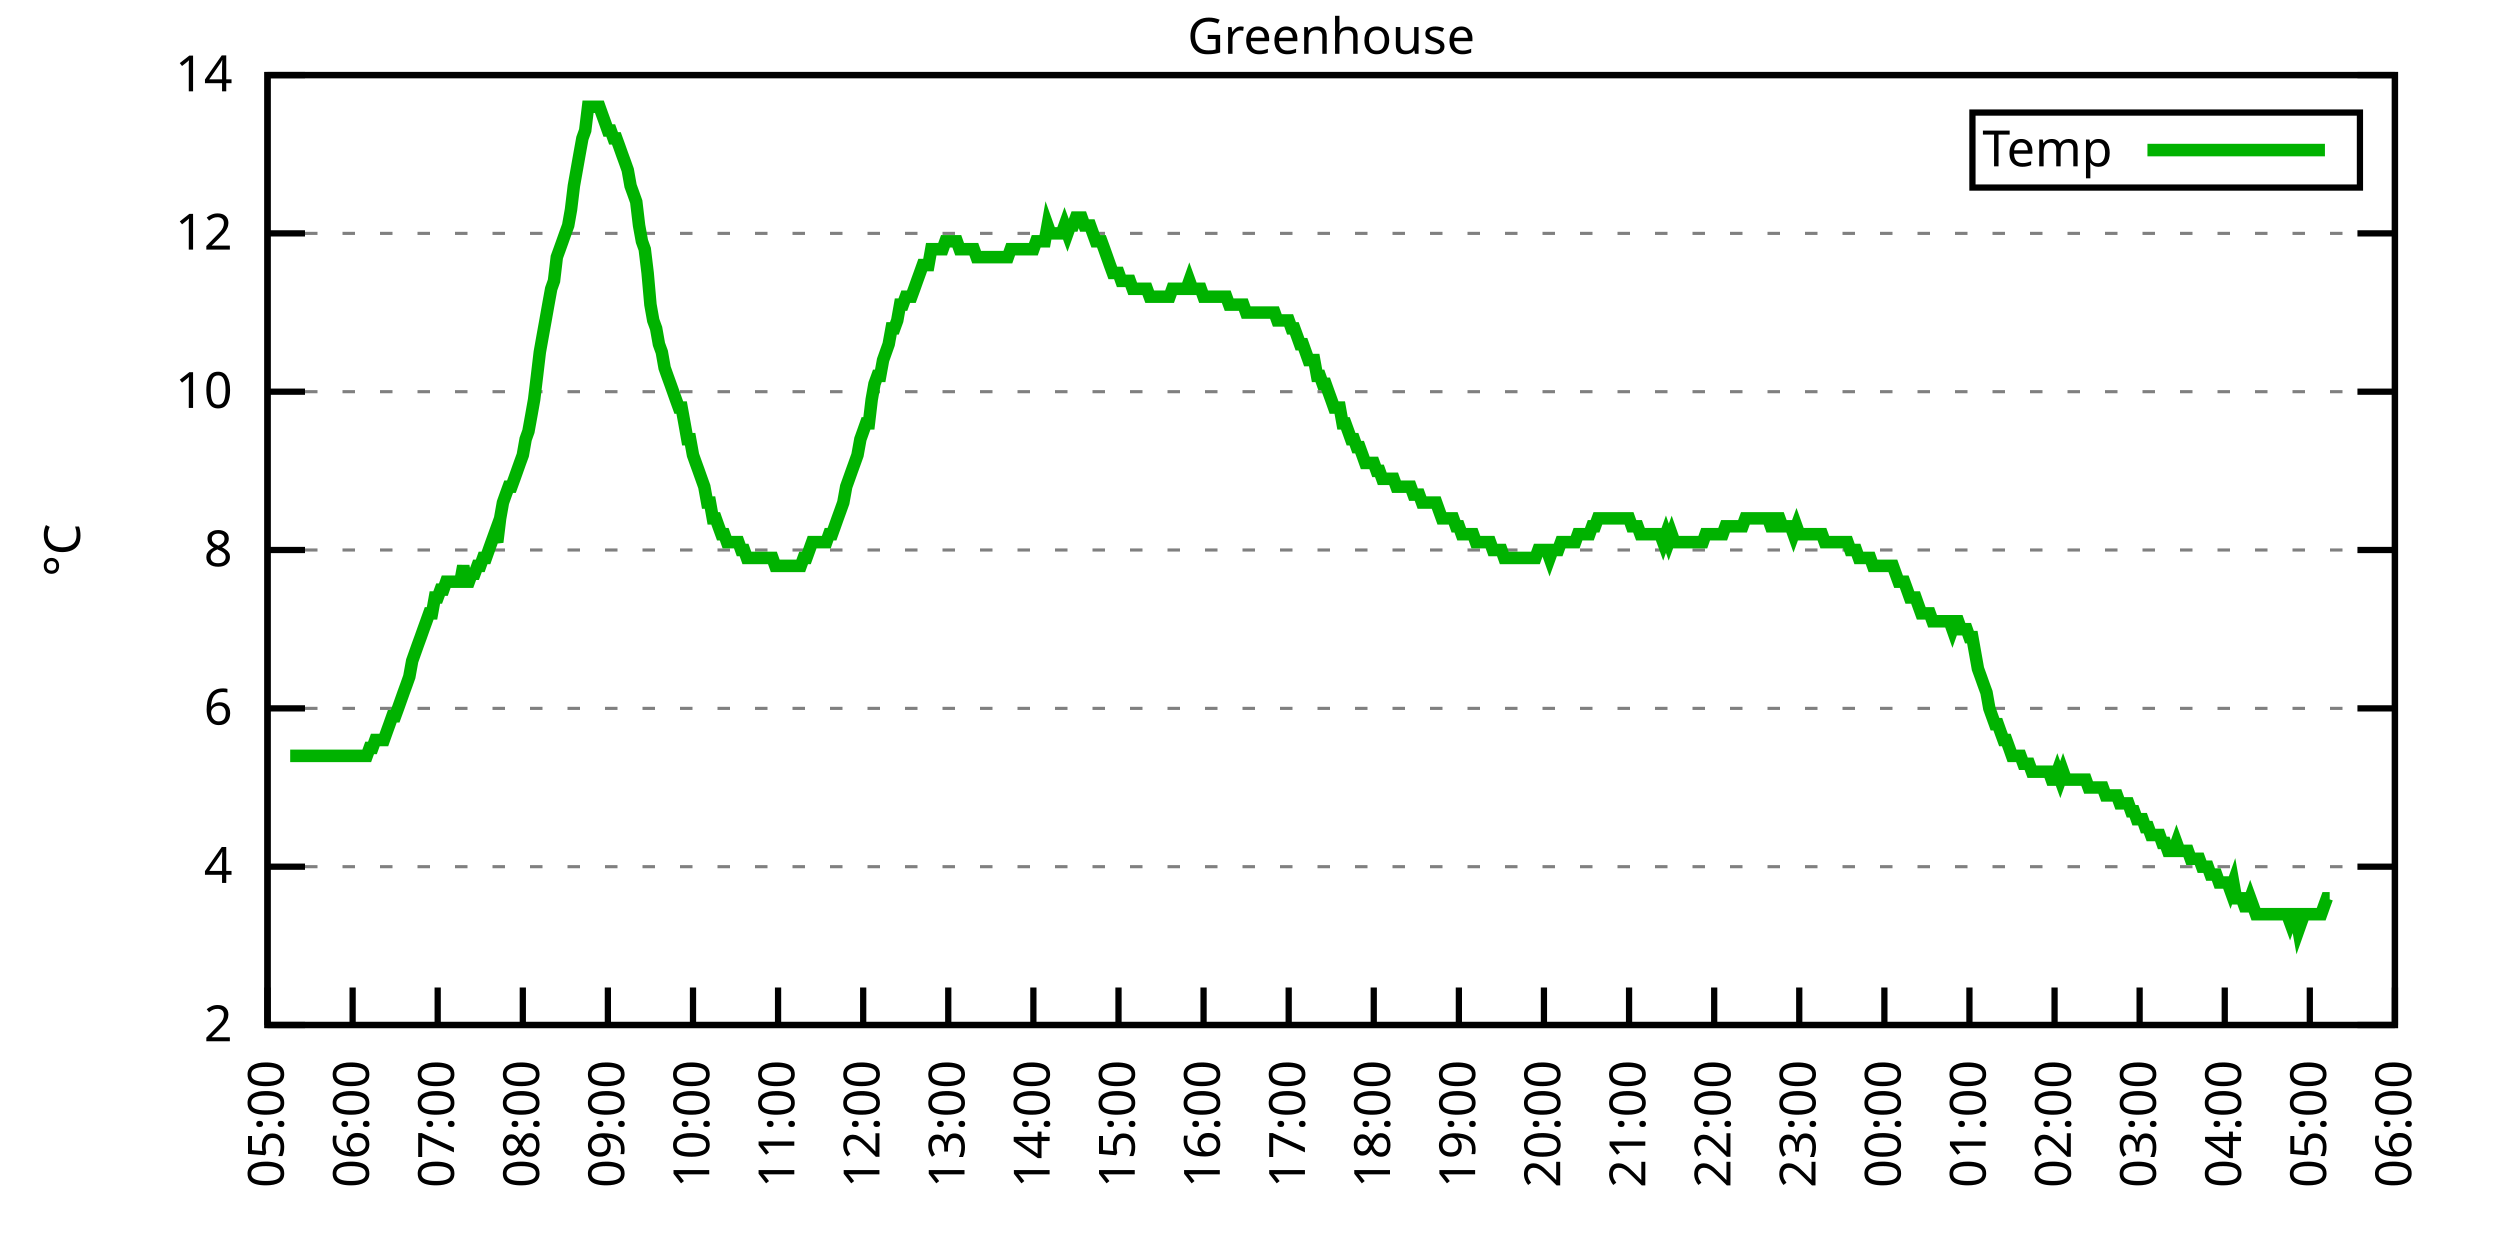
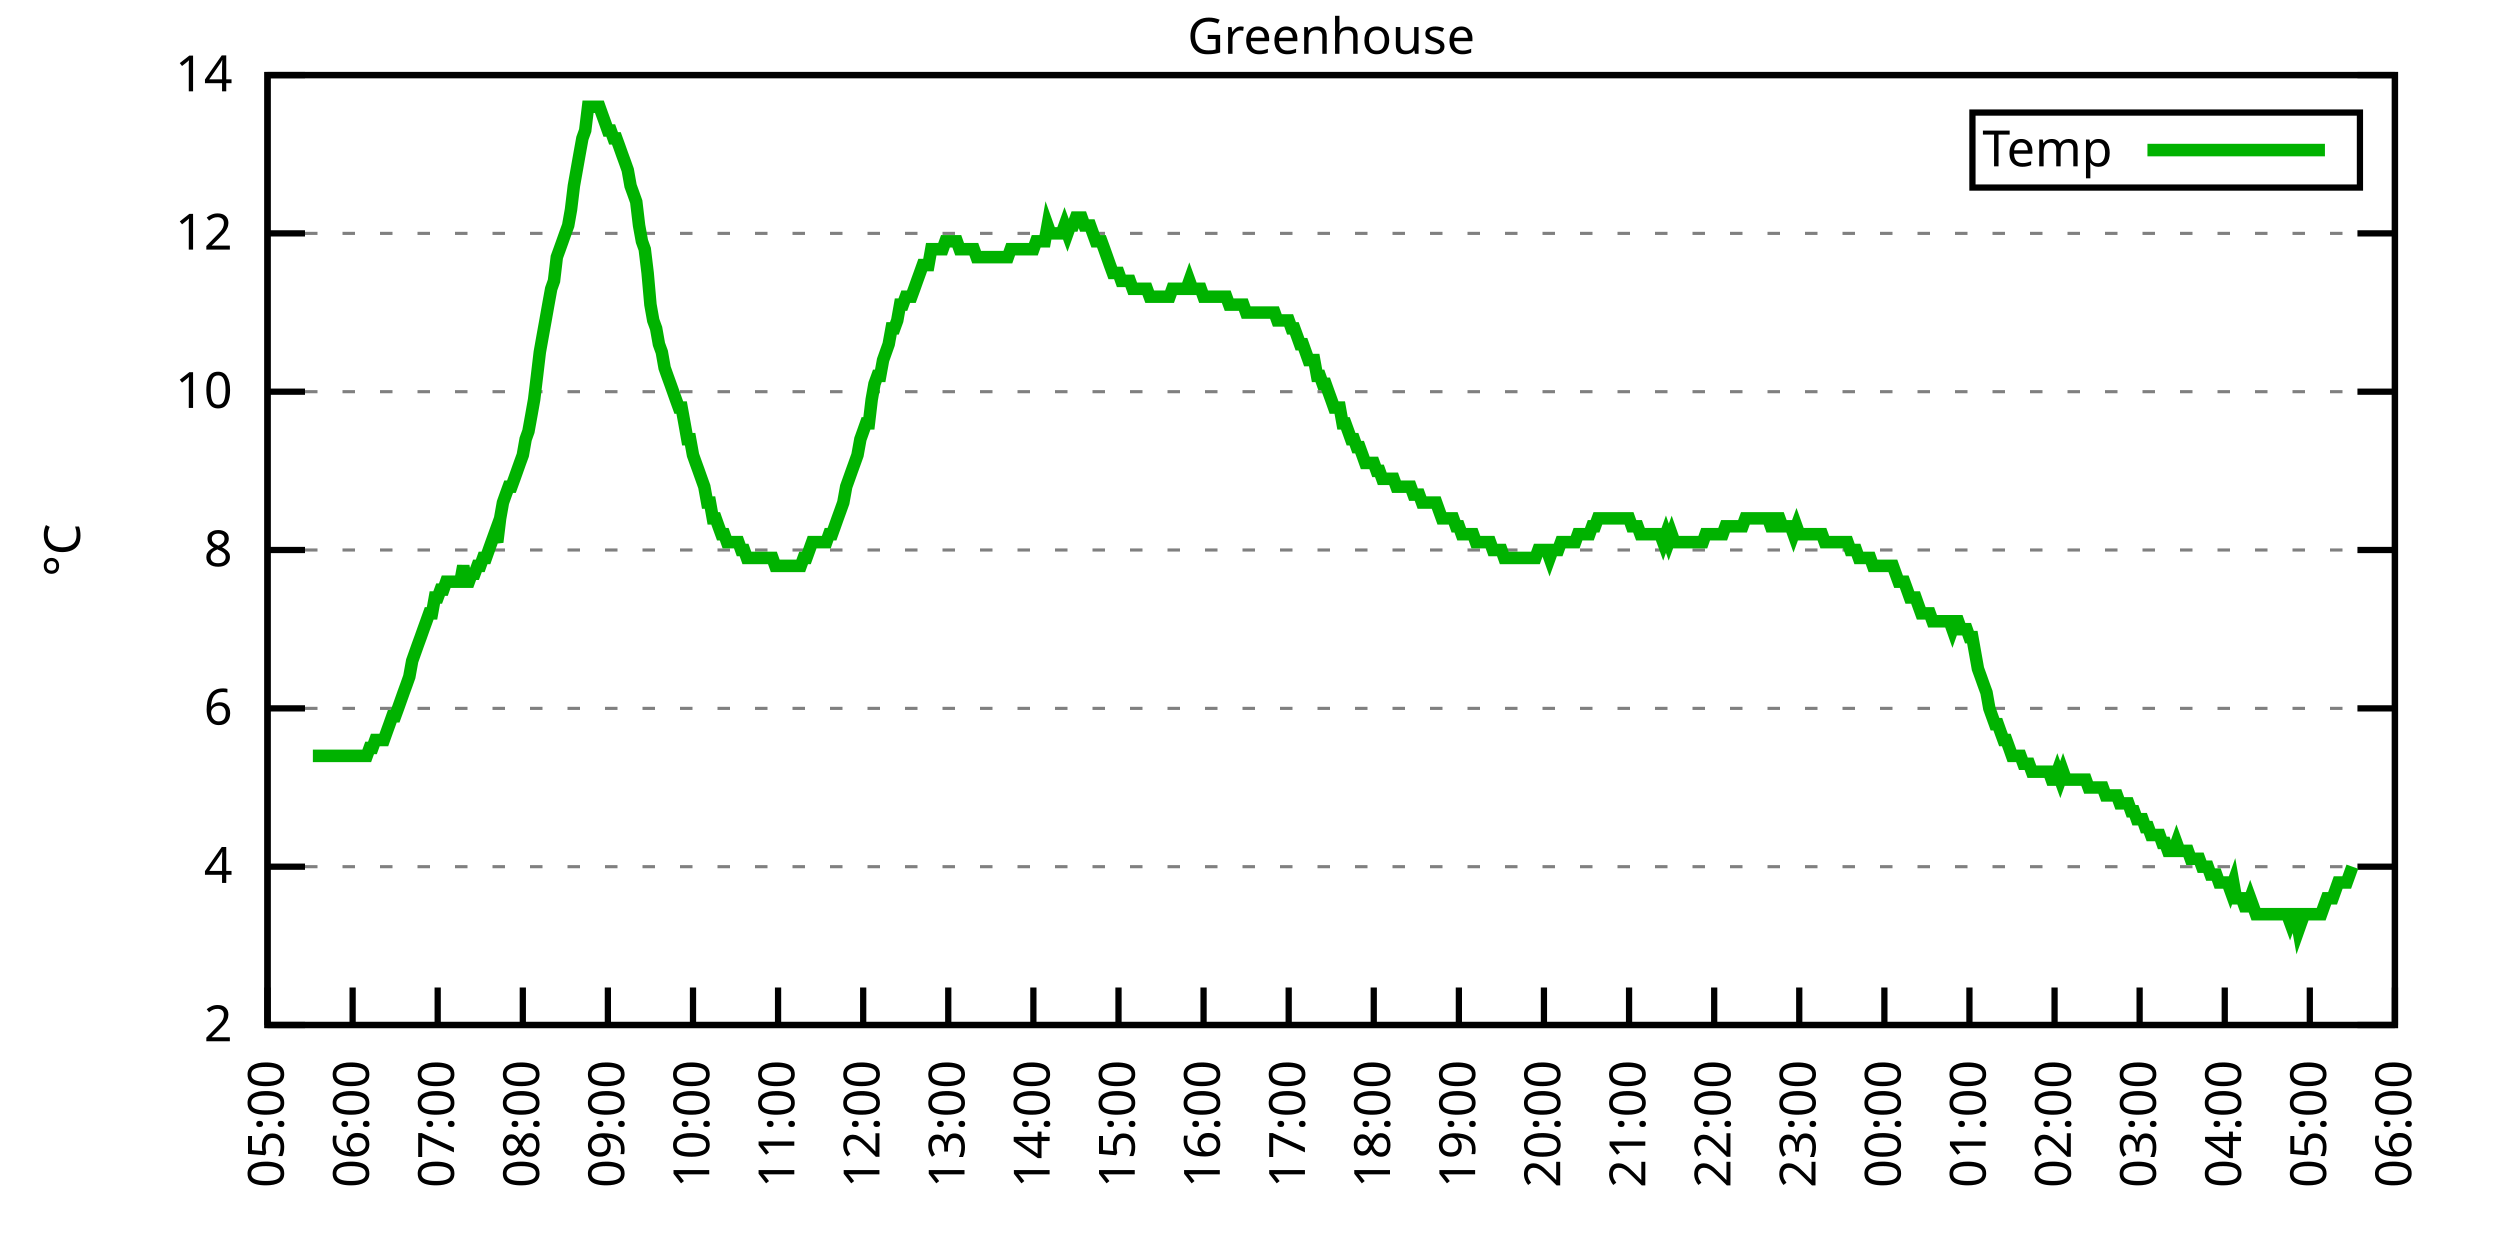
<svg xmlns="http://www.w3.org/2000/svg" xmlns:xlink="http://www.w3.org/1999/xlink" width="400" height="200" viewBox="0 0 400 200">
  <g id="gnuplot_canvas">
    <rect x="0" y="0" width="400" height="200" fill="none" />
    <defs>
      <circle id="gpDot" r="0.5" stroke-width="0.5" stroke="currentColor" />
      <path id="gpPt0" stroke-width="0.333" stroke="currentColor" d="M-1,0 h2 M0,-1 v2" />
      <path id="gpPt1" stroke-width="0.333" stroke="currentColor" d="M-1,-1 L1,1 M1,-1 L-1,1" />
      <path id="gpPt2" stroke-width="0.333" stroke="currentColor" d="M-1,0 L1,0 M0,-1 L0,1 M-1,-1 L1,1 M-1,1 L1,-1" />
      <rect id="gpPt3" stroke-width="0.333" stroke="currentColor" x="-1" y="-1" width="2" height="2" />
      <rect id="gpPt4" stroke-width="0.333" stroke="currentColor" fill="currentColor" x="-1" y="-1" width="2" height="2" />
      <circle id="gpPt5" stroke-width="0.333" stroke="currentColor" cx="0" cy="0" r="1" />
      <use xlink:href="#gpPt5" id="gpPt6" fill="currentColor" stroke="none" />
      <path id="gpPt7" stroke-width="0.333" stroke="currentColor" d="M0,-1.33 L-1.33,0.67 L1.33,0.67 z" />
      <use xlink:href="#gpPt7" id="gpPt8" fill="currentColor" stroke="none" />
      <use xlink:href="#gpPt7" id="gpPt9" stroke="currentColor" transform="rotate(180)" />
      <use xlink:href="#gpPt9" id="gpPt10" fill="currentColor" stroke="none" />
      <use xlink:href="#gpPt3" id="gpPt11" stroke="currentColor" transform="rotate(45)" />
      <use xlink:href="#gpPt11" id="gpPt12" fill="currentColor" stroke="none" />
      <path id="gpPt13" stroke-width="0.333" stroke="currentColor" d="M0,1.330 L1.265,0.411 L0.782,-1.067 L-0.782,-1.076 L-1.265,0.411 z" />
      <use xlink:href="#gpPt13" id="gpPt14" fill="currentColor" stroke="none" />
      <filter id="textbox" filterUnits="objectBoundingBox" x="0" y="0" height="1" width="1">
        <feFlood flood-color="white" flood-opacity="1" result="bgnd" />
        <feComposite in="SourceGraphic" in2="bgnd" operator="atop" />
      </filter>
      <filter id="greybox" filterUnits="objectBoundingBox" x="0" y="0" height="1" width="1">
        <feFlood flood-color="lightgrey" flood-opacity="1" result="grey" />
        <feComposite in="SourceGraphic" in2="grey" operator="atop" />
      </filter>
    </defs>
    <g fill="none" color="white" stroke="currentColor" stroke-width="1.00" stroke-linecap="butt" stroke-linejoin="miter">
</g>
    <g fill="none" color="black" stroke="currentColor" stroke-width="1.00" stroke-linecap="butt" stroke-linejoin="miter">
      <g stroke="none" shape-rendering="crispEdges">
        <polygon fill="rgb(255, 255, 255)" points="42.80,164.00 383.18,164.00 383.18,12.02 42.80,12.02 " />
      </g>
    </g>
    <g fill="none" color="black" stroke="currentColor" stroke-width="1.00" stroke-linecap="butt" stroke-linejoin="miter">
</g>
    <g fill="none" color="black" stroke="black" stroke-width="0.50" stroke-linecap="butt" stroke-linejoin="miter">
</g>
    <g fill="none" color="gray" stroke="currentColor" stroke-width="0.50" stroke-linecap="butt" stroke-linejoin="miter">
      <path stroke="gray" stroke-dasharray="2,4" class="gridline" d="M42.80,164.00 L383.19,164.00  " />
    </g>
    <g fill="none" color="gray" stroke="gray" stroke-width="1.00" stroke-linecap="butt" stroke-linejoin="miter">
</g>
    <g fill="none" color="black" stroke="currentColor" stroke-width="1.00" stroke-linecap="butt" stroke-linejoin="miter">
      <path stroke="black" d="M42.80,164.00 L48.80,164.00 M383.19,164.00 L377.19,164.00  " />
      <g transform="translate(37.20,166.60)" stroke="none" fill="black" font-family="Sans" font-size="8.00" text-anchor="end">
        <text>
          <tspan font-family="Sans"> 2</tspan>
        </text>
      </g>
    </g>
    <g fill="none" color="black" stroke="currentColor" stroke-width="1.00" stroke-linecap="butt" stroke-linejoin="miter">
</g>
    <g fill="none" color="black" stroke="black" stroke-width="0.50" stroke-linecap="butt" stroke-linejoin="miter">
</g>
    <g fill="none" color="gray" stroke="currentColor" stroke-width="0.50" stroke-linecap="butt" stroke-linejoin="miter">
      <path stroke="gray" stroke-dasharray="2,4" class="gridline" d="M42.80,138.67 L383.19,138.67  " />
    </g>
    <g fill="none" color="gray" stroke="gray" stroke-width="1.00" stroke-linecap="butt" stroke-linejoin="miter">
</g>
    <g fill="none" color="black" stroke="currentColor" stroke-width="1.00" stroke-linecap="butt" stroke-linejoin="miter">
      <path stroke="black" d="M42.80,138.67 L48.80,138.67 M383.19,138.67 L377.19,138.67  " />
      <g transform="translate(37.20,141.27)" stroke="none" fill="black" font-family="Sans" font-size="8.00" text-anchor="end">
        <text>
          <tspan font-family="Sans"> 4</tspan>
        </text>
      </g>
    </g>
    <g fill="none" color="black" stroke="currentColor" stroke-width="1.00" stroke-linecap="butt" stroke-linejoin="miter">
</g>
    <g fill="none" color="black" stroke="black" stroke-width="0.50" stroke-linecap="butt" stroke-linejoin="miter">
</g>
    <g fill="none" color="gray" stroke="currentColor" stroke-width="0.50" stroke-linecap="butt" stroke-linejoin="miter">
      <path stroke="gray" stroke-dasharray="2,4" class="gridline" d="M42.80,113.34 L383.19,113.34  " />
    </g>
    <g fill="none" color="gray" stroke="gray" stroke-width="1.00" stroke-linecap="butt" stroke-linejoin="miter">
</g>
    <g fill="none" color="black" stroke="currentColor" stroke-width="1.00" stroke-linecap="butt" stroke-linejoin="miter">
      <path stroke="black" d="M42.80,113.34 L48.80,113.34 M383.19,113.34 L377.19,113.34  " />
      <g transform="translate(37.20,115.94)" stroke="none" fill="black" font-family="Sans" font-size="8.00" text-anchor="end">
        <text>
          <tspan font-family="Sans"> 6</tspan>
        </text>
      </g>
    </g>
    <g fill="none" color="black" stroke="currentColor" stroke-width="1.00" stroke-linecap="butt" stroke-linejoin="miter">
</g>
    <g fill="none" color="black" stroke="black" stroke-width="0.50" stroke-linecap="butt" stroke-linejoin="miter">
</g>
    <g fill="none" color="gray" stroke="currentColor" stroke-width="0.50" stroke-linecap="butt" stroke-linejoin="miter">
      <path stroke="gray" stroke-dasharray="2,4" class="gridline" d="M42.80,88.00 L383.19,88.00  " />
    </g>
    <g fill="none" color="gray" stroke="gray" stroke-width="1.00" stroke-linecap="butt" stroke-linejoin="miter">
</g>
    <g fill="none" color="black" stroke="currentColor" stroke-width="1.00" stroke-linecap="butt" stroke-linejoin="miter">
      <path stroke="black" d="M42.80,88.00 L48.80,88.00 M383.19,88.00 L377.19,88.00  " />
      <g transform="translate(37.20,90.60)" stroke="none" fill="black" font-family="Sans" font-size="8.00" text-anchor="end">
        <text>
          <tspan font-family="Sans"> 8</tspan>
        </text>
      </g>
    </g>
    <g fill="none" color="black" stroke="currentColor" stroke-width="1.00" stroke-linecap="butt" stroke-linejoin="miter">
</g>
    <g fill="none" color="black" stroke="black" stroke-width="0.50" stroke-linecap="butt" stroke-linejoin="miter">
</g>
    <g fill="none" color="gray" stroke="currentColor" stroke-width="0.50" stroke-linecap="butt" stroke-linejoin="miter">
      <path stroke="gray" stroke-dasharray="2,4" class="gridline" d="M42.80,62.67 L383.19,62.67  " />
    </g>
    <g fill="none" color="gray" stroke="gray" stroke-width="1.00" stroke-linecap="butt" stroke-linejoin="miter">
</g>
    <g fill="none" color="black" stroke="currentColor" stroke-width="1.00" stroke-linecap="butt" stroke-linejoin="miter">
      <path stroke="black" d="M42.80,62.67 L48.80,62.67 M383.19,62.67 L377.19,62.67  " />
      <g transform="translate(37.20,65.27)" stroke="none" fill="black" font-family="Sans" font-size="8.00" text-anchor="end">
        <text>
          <tspan font-family="Sans"> 10</tspan>
        </text>
      </g>
    </g>
    <g fill="none" color="black" stroke="currentColor" stroke-width="1.00" stroke-linecap="butt" stroke-linejoin="miter">
</g>
    <g fill="none" color="black" stroke="black" stroke-width="0.50" stroke-linecap="butt" stroke-linejoin="miter">
</g>
    <g fill="none" color="gray" stroke="currentColor" stroke-width="0.50" stroke-linecap="butt" stroke-linejoin="miter">
      <path stroke="gray" stroke-dasharray="2,4" class="gridline" d="M42.80,37.34 L383.19,37.34  " />
    </g>
    <g fill="none" color="gray" stroke="gray" stroke-width="1.00" stroke-linecap="butt" stroke-linejoin="miter">
</g>
    <g fill="none" color="black" stroke="currentColor" stroke-width="1.00" stroke-linecap="butt" stroke-linejoin="miter">
      <path stroke="black" d="M42.80,37.34 L48.80,37.34 M383.19,37.34 L377.19,37.34  " />
      <g transform="translate(37.20,39.94)" stroke="none" fill="black" font-family="Sans" font-size="8.00" text-anchor="end">
        <text>
          <tspan font-family="Sans"> 12</tspan>
        </text>
      </g>
    </g>
    <g fill="none" color="black" stroke="currentColor" stroke-width="1.00" stroke-linecap="butt" stroke-linejoin="miter">
</g>
    <g fill="none" color="black" stroke="black" stroke-width="0.50" stroke-linecap="butt" stroke-linejoin="miter">
</g>
    <g fill="none" color="gray" stroke="currentColor" stroke-width="0.50" stroke-linecap="butt" stroke-linejoin="miter">
      <path stroke="gray" stroke-dasharray="2,4" class="gridline" d="M42.80,12.01 L383.19,12.01  " />
    </g>
    <g fill="none" color="gray" stroke="gray" stroke-width="1.00" stroke-linecap="butt" stroke-linejoin="miter">
</g>
    <g fill="none" color="black" stroke="currentColor" stroke-width="1.00" stroke-linecap="butt" stroke-linejoin="miter">
      <path stroke="black" d="M42.80,12.01 L48.80,12.01 M383.19,12.01 L377.19,12.01  " />
      <g transform="translate(37.20,14.61)" stroke="none" fill="black" font-family="Sans" font-size="8.00" text-anchor="end">
        <text>
          <tspan font-family="Sans"> 14</tspan>
        </text>
      </g>
    </g>
    <g fill="none" color="black" stroke="currentColor" stroke-width="1.00" stroke-linecap="butt" stroke-linejoin="miter">
      <path stroke="black" d="M42.80,164.00 L42.80,158.00  " />
      <g transform="translate(45.40,169.60) rotate(270.00)" stroke="none" fill="black" font-family="Sans" font-size="8.00" text-anchor="end">
        <text>
          <tspan font-family="Sans">05:00</tspan>
        </text>
      </g>
    </g>
    <g fill="none" color="black" stroke="currentColor" stroke-width="1.00" stroke-linecap="butt" stroke-linejoin="miter">
      <path stroke="black" d="M56.42,164.00 L56.42,158.00  " />
      <g transform="translate(59.02,169.60) rotate(270.00)" stroke="none" fill="black" font-family="Sans" font-size="8.00" text-anchor="end">
        <text>
          <tspan font-family="Sans">06:00</tspan>
        </text>
      </g>
    </g>
    <g fill="none" color="black" stroke="currentColor" stroke-width="1.00" stroke-linecap="butt" stroke-linejoin="miter">
      <path stroke="black" d="M70.03,164.00 L70.03,158.00  " />
      <g transform="translate(72.63,169.60) rotate(270.00)" stroke="none" fill="black" font-family="Sans" font-size="8.00" text-anchor="end">
        <text>
          <tspan font-family="Sans">07:00</tspan>
        </text>
      </g>
    </g>
    <g fill="none" color="black" stroke="currentColor" stroke-width="1.00" stroke-linecap="butt" stroke-linejoin="miter">
      <path stroke="black" d="M83.65,164.00 L83.65,158.00  " />
      <g transform="translate(86.25,169.60) rotate(270.00)" stroke="none" fill="black" font-family="Sans" font-size="8.00" text-anchor="end">
        <text>
          <tspan font-family="Sans">08:00</tspan>
        </text>
      </g>
    </g>
    <g fill="none" color="black" stroke="currentColor" stroke-width="1.00" stroke-linecap="butt" stroke-linejoin="miter">
      <path stroke="black" d="M97.26,164.00 L97.26,158.00  " />
      <g transform="translate(99.86,169.60) rotate(270.00)" stroke="none" fill="black" font-family="Sans" font-size="8.00" text-anchor="end">
        <text>
          <tspan font-family="Sans">09:00</tspan>
        </text>
      </g>
    </g>
    <g fill="none" color="black" stroke="currentColor" stroke-width="1.00" stroke-linecap="butt" stroke-linejoin="miter">
      <path stroke="black" d="M110.88,164.00 L110.88,158.00  " />
      <g transform="translate(113.48,169.60) rotate(270.00)" stroke="none" fill="black" font-family="Sans" font-size="8.00" text-anchor="end">
        <text>
          <tspan font-family="Sans">10:00</tspan>
        </text>
      </g>
    </g>
    <g fill="none" color="black" stroke="currentColor" stroke-width="1.00" stroke-linecap="butt" stroke-linejoin="miter">
      <path stroke="black" d="M124.49,164.00 L124.49,158.00  " />
      <g transform="translate(127.09,169.60) rotate(270.00)" stroke="none" fill="black" font-family="Sans" font-size="8.00" text-anchor="end">
        <text>
          <tspan font-family="Sans">11:00</tspan>
        </text>
      </g>
    </g>
    <g fill="none" color="black" stroke="currentColor" stroke-width="1.00" stroke-linecap="butt" stroke-linejoin="miter">
      <path stroke="black" d="M138.11,164.00 L138.11,158.00  " />
      <g transform="translate(140.71,169.60) rotate(270.00)" stroke="none" fill="black" font-family="Sans" font-size="8.00" text-anchor="end">
        <text>
          <tspan font-family="Sans">12:00</tspan>
        </text>
      </g>
    </g>
    <g fill="none" color="black" stroke="currentColor" stroke-width="1.00" stroke-linecap="butt" stroke-linejoin="miter">
      <path stroke="black" d="M151.72,164.00 L151.72,158.00  " />
      <g transform="translate(154.32,169.60) rotate(270.00)" stroke="none" fill="black" font-family="Sans" font-size="8.00" text-anchor="end">
        <text>
          <tspan font-family="Sans">13:00</tspan>
        </text>
      </g>
    </g>
    <g fill="none" color="black" stroke="currentColor" stroke-width="1.00" stroke-linecap="butt" stroke-linejoin="miter">
      <path stroke="black" d="M165.34,164.00 L165.34,158.00  " />
      <g transform="translate(167.94,169.60) rotate(270.00)" stroke="none" fill="black" font-family="Sans" font-size="8.00" text-anchor="end">
        <text>
          <tspan font-family="Sans">14:00</tspan>
        </text>
      </g>
    </g>
    <g fill="none" color="black" stroke="currentColor" stroke-width="1.00" stroke-linecap="butt" stroke-linejoin="miter">
      <path stroke="black" d="M178.96,164.00 L178.96,158.00  " />
      <g transform="translate(181.56,169.60) rotate(270.00)" stroke="none" fill="black" font-family="Sans" font-size="8.00" text-anchor="end">
        <text>
          <tspan font-family="Sans">15:00</tspan>
        </text>
      </g>
    </g>
    <g fill="none" color="black" stroke="currentColor" stroke-width="1.00" stroke-linecap="butt" stroke-linejoin="miter">
      <path stroke="black" d="M192.57,164.00 L192.57,158.00  " />
      <g transform="translate(195.17,169.60) rotate(270.00)" stroke="none" fill="black" font-family="Sans" font-size="8.00" text-anchor="end">
        <text>
          <tspan font-family="Sans">16:00</tspan>
        </text>
      </g>
    </g>
    <g fill="none" color="black" stroke="currentColor" stroke-width="1.00" stroke-linecap="butt" stroke-linejoin="miter">
      <path stroke="black" d="M206.19,164.00 L206.19,158.00  " />
      <g transform="translate(208.79,169.60) rotate(270.00)" stroke="none" fill="black" font-family="Sans" font-size="8.00" text-anchor="end">
        <text>
          <tspan font-family="Sans">17:00</tspan>
        </text>
      </g>
    </g>
    <g fill="none" color="black" stroke="currentColor" stroke-width="1.00" stroke-linecap="butt" stroke-linejoin="miter">
      <path stroke="black" d="M219.80,164.00 L219.80,158.00  " />
      <g transform="translate(222.40,169.60) rotate(270.00)" stroke="none" fill="black" font-family="Sans" font-size="8.00" text-anchor="end">
        <text>
          <tspan font-family="Sans">18:00</tspan>
        </text>
      </g>
    </g>
    <g fill="none" color="black" stroke="currentColor" stroke-width="1.00" stroke-linecap="butt" stroke-linejoin="miter">
      <path stroke="black" d="M233.42,164.00 L233.42,158.00  " />
      <g transform="translate(236.02,169.60) rotate(270.00)" stroke="none" fill="black" font-family="Sans" font-size="8.00" text-anchor="end">
        <text>
          <tspan font-family="Sans">19:00</tspan>
        </text>
      </g>
    </g>
    <g fill="none" color="black" stroke="currentColor" stroke-width="1.00" stroke-linecap="butt" stroke-linejoin="miter">
      <path stroke="black" d="M247.03,164.00 L247.03,158.00  " />
      <g transform="translate(249.63,169.60) rotate(270.00)" stroke="none" fill="black" font-family="Sans" font-size="8.00" text-anchor="end">
        <text>
          <tspan font-family="Sans">20:00</tspan>
        </text>
      </g>
    </g>
    <g fill="none" color="black" stroke="currentColor" stroke-width="1.00" stroke-linecap="butt" stroke-linejoin="miter">
      <path stroke="black" d="M260.65,164.00 L260.65,158.00  " />
      <g transform="translate(263.25,169.60) rotate(270.00)" stroke="none" fill="black" font-family="Sans" font-size="8.00" text-anchor="end">
        <text>
          <tspan font-family="Sans">21:00</tspan>
        </text>
      </g>
    </g>
    <g fill="none" color="black" stroke="currentColor" stroke-width="1.00" stroke-linecap="butt" stroke-linejoin="miter">
      <path stroke="black" d="M274.27,164.00 L274.27,158.00  " />
      <g transform="translate(276.87,169.60) rotate(270.00)" stroke="none" fill="black" font-family="Sans" font-size="8.00" text-anchor="end">
        <text>
          <tspan font-family="Sans">22:00</tspan>
        </text>
      </g>
    </g>
    <g fill="none" color="black" stroke="currentColor" stroke-width="1.00" stroke-linecap="butt" stroke-linejoin="miter">
      <path stroke="black" d="M287.88,164.00 L287.88,158.00  " />
      <g transform="translate(290.48,169.60) rotate(270.00)" stroke="none" fill="black" font-family="Sans" font-size="8.00" text-anchor="end">
        <text>
          <tspan font-family="Sans">23:00</tspan>
        </text>
      </g>
    </g>
    <g fill="none" color="black" stroke="currentColor" stroke-width="1.00" stroke-linecap="butt" stroke-linejoin="miter">
      <path stroke="black" d="M301.50,164.00 L301.50,158.00  " />
      <g transform="translate(304.10,169.60) rotate(270.00)" stroke="none" fill="black" font-family="Sans" font-size="8.00" text-anchor="end">
        <text>
          <tspan font-family="Sans">00:00</tspan>
        </text>
      </g>
    </g>
    <g fill="none" color="black" stroke="currentColor" stroke-width="1.00" stroke-linecap="butt" stroke-linejoin="miter">
      <path stroke="black" d="M315.11,164.00 L315.11,158.00  " />
      <g transform="translate(317.71,169.60) rotate(270.00)" stroke="none" fill="black" font-family="Sans" font-size="8.00" text-anchor="end">
        <text>
          <tspan font-family="Sans">01:00</tspan>
        </text>
      </g>
    </g>
    <g fill="none" color="black" stroke="currentColor" stroke-width="1.00" stroke-linecap="butt" stroke-linejoin="miter">
      <path stroke="black" d="M328.73,164.00 L328.73,158.00  " />
      <g transform="translate(331.33,169.60) rotate(270.00)" stroke="none" fill="black" font-family="Sans" font-size="8.00" text-anchor="end">
        <text>
          <tspan font-family="Sans">02:00</tspan>
        </text>
      </g>
    </g>
    <g fill="none" color="black" stroke="currentColor" stroke-width="1.00" stroke-linecap="butt" stroke-linejoin="miter">
      <path stroke="black" d="M342.34,164.00 L342.34,158.00  " />
      <g transform="translate(344.94,169.60) rotate(270.00)" stroke="none" fill="black" font-family="Sans" font-size="8.00" text-anchor="end">
        <text>
          <tspan font-family="Sans">03:00</tspan>
        </text>
      </g>
    </g>
    <g fill="none" color="black" stroke="currentColor" stroke-width="1.00" stroke-linecap="butt" stroke-linejoin="miter">
      <path stroke="black" d="M355.96,164.00 L355.96,158.00  " />
      <g transform="translate(358.56,169.60) rotate(270.00)" stroke="none" fill="black" font-family="Sans" font-size="8.00" text-anchor="end">
        <text>
          <tspan font-family="Sans">04:00</tspan>
        </text>
      </g>
    </g>
    <g fill="none" color="black" stroke="currentColor" stroke-width="1.00" stroke-linecap="butt" stroke-linejoin="miter">
      <path stroke="black" d="M369.57,164.00 L369.57,158.00  " />
      <g transform="translate(372.17,169.60) rotate(270.00)" stroke="none" fill="black" font-family="Sans" font-size="8.00" text-anchor="end">
        <text>
          <tspan font-family="Sans">05:00</tspan>
        </text>
      </g>
    </g>
    <g fill="none" color="black" stroke="currentColor" stroke-width="1.00" stroke-linecap="butt" stroke-linejoin="miter">
      <path stroke="black" d="M383.19,164.00 L383.19,158.00  " />
      <g transform="translate(385.79,169.60) rotate(270.00)" stroke="none" fill="black" font-family="Sans" font-size="8.00" text-anchor="end">
        <text>
          <tspan font-family="Sans">06:00</tspan>
        </text>
      </g>
    </g>
    <g fill="none" color="black" stroke="currentColor" stroke-width="1.00" stroke-linecap="butt" stroke-linejoin="miter">
</g>
    <g fill="none" color="black" stroke="currentColor" stroke-width="1.00" stroke-linecap="butt" stroke-linejoin="miter">
      <path stroke="black" d="M42.80,12.01 L42.80,164.00 L383.19,164.00 L383.19,12.01 L42.80,12.01 Z  " />
    </g>
    <g fill="none" color="black" stroke="currentColor" stroke-width="1.00" stroke-linecap="butt" stroke-linejoin="miter">
</g>
    <g fill="none" color="black" stroke="currentColor" stroke-width="1.00" stroke-linecap="butt" stroke-linejoin="miter">
      <path stroke="black" d="M315.59,30.01 L315.59,18.01 L377.59,18.01 L377.59,30.01 L315.59,30.01 Z  " />
    </g>
    <g id="Greenhouse_plot_1">
      <g fill="none" color="white" stroke="black" stroke-width="2.00" stroke-linecap="butt" stroke-linejoin="miter">
</g>
      <g fill="none" color="black" stroke="currentColor" stroke-width="2.00" stroke-linecap="butt" stroke-linejoin="miter">
        <g transform="translate(337.99,26.61)" stroke="none" fill="black" font-family="Sans" font-size="8.00" text-anchor="end">
          <text>
            <tspan font-family="Sans">Temp</tspan>
          </text>
        </g>
      </g>
      <g fill="none" color="black" stroke="currentColor" stroke-width="2.00" stroke-linecap="butt" stroke-linejoin="miter">
-         <path stroke="rgb(  0, 178,   0)" d="M343.59,24.01 L371.99,24.01 M46.43,120.94 L46.88,120.94 L47.34,120.94 L47.79,120.94 L48.25,120.94 L48.70,120.94   L49.15,120.94 L49.61,120.94 L50.06,120.94 L50.52,120.94 L50.97,120.94 L51.42,120.94 L51.88,120.94 L52.33,120.94   L52.78,120.94 L53.24,120.94 L53.69,120.94 L54.15,120.94 L54.60,120.94 L55.05,120.94 L55.51,120.94 L55.96,120.94   L56.42,120.94 L56.87,120.94 L57.32,120.94 L57.78,120.94 L58.23,120.94 L58.68,120.94 L59.14,119.67 L59.59,119.67   L60.05,118.40 L60.50,118.40 L60.95,118.40 L61.41,118.40 L61.86,117.14 L62.32,115.87 L62.77,114.60 L63.22,114.60   L63.68,113.34 L64.13,112.07 L64.58,110.80 L65.04,109.54 L65.49,108.27 L65.95,105.74 L66.40,104.47 L66.85,103.20   L67.31,101.94 L67.76,100.67 L68.22,99.40 L68.67,98.14 L69.12,98.14 L69.58,95.60 L70.03,95.60 L70.49,94.34   L70.94,94.34 L71.39,93.07 L71.85,93.07 L72.30,93.07 L72.75,93.07 L73.21,93.07 L73.66,93.07 L74.12,90.54   L74.57,93.07 L75.02,93.07 L75.48,91.80 L75.93,91.80 L76.39,90.54 L76.84,90.54 L77.29,89.27 L77.75,89.27   L78.20,88.00 L78.65,86.74 L79.11,85.47 L79.56,86.74 L80.02,82.94 L80.47,80.41 L80.92,79.14 L81.38,77.87   L81.83,77.87 L82.29,76.61 L82.74,75.34 L83.19,74.07 L83.65,72.81 L84.10,70.27 L84.55,69.01 L85.01,66.47   L85.46,63.94 L85.92,60.14 L86.37,56.34 L86.82,53.81 L87.28,51.27 L87.73,48.74 L88.19,46.21 L88.64,44.94   L89.09,41.14 L89.55,39.87 L90.00,38.61 L90.45,37.34 L90.91,36.08 L91.36,33.54 L91.82,29.74 L92.27,27.21   L92.72,24.68 L93.18,22.14 L93.63,20.88 L94.09,17.08 L94.54,17.08 L94.99,17.08 L95.45,17.08 L95.90,17.08   L96.35,18.34 L96.81,19.61 L97.26,20.88 L97.72,20.88 L98.17,22.14 L98.62,22.14 L99.08,23.41 L99.53,24.68   L99.99,25.94 L100.44,27.21 L100.89,29.74 L101.35,31.01 L101.80,32.28 L102.25,36.08 L102.71,38.61 L103.16,39.87   L103.62,43.67 L104.07,48.74 L104.52,51.27 L104.98,52.54 L105.43,55.07 L105.89,56.34 L106.34,58.87 L106.79,60.14   L107.25,61.41 L107.70,62.67 L108.15,63.94 L108.61,65.21 L109.06,65.21 L109.52,67.74 L109.97,70.27 L110.42,70.27   L110.88,72.81 L111.33,74.07 L111.79,75.34 L112.24,76.61 L112.69,77.87 L113.15,80.41 L113.60,80.41 L114.05,82.94   L114.51,82.94 L114.96,84.21 L115.42,85.47 L115.87,85.47 L116.32,86.74 L116.78,86.74 L117.23,86.74 L117.69,86.74   L118.14,86.74 L118.59,88.00 L119.05,88.00 L119.50,89.27 L119.96,89.27 L120.41,89.27 L120.86,89.27 L121.32,89.27   L121.77,89.27 L122.22,89.27 L122.68,89.27 L123.13,89.27 L123.59,89.27 L124.04,90.54 L124.49,90.54 L124.95,90.54   L125.40,90.54 L125.86,90.54 L126.31,90.54 L126.76,90.54 L127.22,90.54 L127.67,90.54 L128.12,90.54 L128.58,89.27   L129.03,89.27 L129.49,88.00 L129.94,86.74 L130.39,86.74 L130.85,86.74 L131.30,86.74 L131.76,86.74 L132.21,86.74   L132.66,85.47 L133.12,85.47 L133.57,84.21 L134.02,82.94 L134.48,81.67 L134.93,80.41 L135.39,77.87 L135.84,76.61   L136.29,75.34 L136.75,74.07 L137.20,72.81 L137.66,70.27 L138.11,69.01 L138.56,67.74 L139.02,67.74 L139.47,63.94   L139.92,61.41 L140.38,60.14 L140.83,60.14 L141.29,57.61 L141.74,56.34 L142.19,55.07 L142.65,52.54 L143.10,52.54   L143.56,51.27 L144.01,48.74 L144.46,48.74 L144.92,47.47 L145.37,47.47 L145.82,47.47 L146.28,46.21 L146.73,44.94   L147.19,43.67 L147.64,42.41 L148.09,42.41 L148.55,42.41 L149.00,39.87 L149.46,39.87 L149.91,39.87 L150.36,39.87   L150.82,39.87 L151.27,38.61 L151.72,38.61 L152.18,38.61 L152.63,38.61 L153.09,38.61 L153.54,39.87 L153.99,39.87   L154.45,39.87 L154.90,39.87 L155.36,39.87 L155.81,39.87 L156.26,41.14 L156.72,41.14 L157.17,41.14 L157.62,41.14   L158.08,41.14 L158.53,41.14 L158.99,41.14 L159.44,41.14 L159.89,41.14 L160.35,41.14 L160.80,41.14 L161.26,41.14   L161.71,39.87 L162.16,39.87 L162.62,39.87 L163.07,39.87 L163.52,39.87 L163.98,39.87 L164.43,39.87 L164.89,39.87   L165.34,39.87 L165.79,38.61 L166.25,38.61 L166.70,38.61 L167.16,38.61 L167.61,36.08 L168.06,37.34 L168.52,37.34   L168.97,37.34 L169.43,37.34 L169.88,37.34 L170.33,36.08 L170.79,37.34 L171.24,36.08 L171.69,36.08 L172.15,34.81   L172.60,34.81 L173.06,34.81 L173.51,36.08 L173.96,36.08 L174.42,36.08 L174.87,37.34 L175.33,38.61 L175.78,38.61   L176.23,38.61 L176.69,39.87 L177.14,41.14 L177.59,42.41 L178.05,43.67 L178.50,43.67 L178.96,43.67 L179.41,44.94   L179.86,44.94 L180.32,44.94 L180.77,44.94 L181.23,46.21 L181.68,46.21 L182.13,46.21 L182.59,46.21 L183.04,46.21   L183.49,46.21 L183.95,47.47 L184.40,47.47 L184.86,47.47 L185.31,47.47 L185.76,47.47 L186.22,47.47 L186.67,47.47   L187.13,47.47 L187.58,46.21 L188.03,46.21 L188.49,46.21 L188.94,46.21 L189.39,46.21 L189.85,46.21 L190.30,44.94   L190.76,46.21 L191.21,46.21 L191.66,46.21 L192.12,46.21 L192.57,47.47 L193.03,47.47 L193.48,47.47 L193.93,47.47   L194.39,47.47 L194.84,47.47 L195.29,47.47 L195.75,47.47 L196.20,47.47 L196.66,48.74 L197.11,48.74 L197.56,48.74   L198.02,48.74 L198.47,48.74 L198.93,48.74 L199.38,50.01 L199.83,50.01 L200.29,50.01 L200.74,50.01 L201.19,50.01   L201.65,50.01 L202.10,50.01 L202.56,50.01 L203.01,50.01 L203.46,50.01 L203.92,50.01 L204.37,51.27 L204.83,51.27   L205.28,51.27 L205.73,51.27 L206.19,51.27 L206.64,52.54 L207.09,52.54 L207.55,53.81 L208.00,55.07 L208.46,55.07   L208.91,56.34 L209.36,57.61 L209.82,57.61 L210.27,57.61 L210.73,60.14 L211.18,60.14 L211.63,61.41 L212.09,61.41   L212.54,62.67 L213.00,63.94 L213.45,65.21 L213.90,65.21 L214.36,65.21 L214.81,67.74 L215.26,67.74 L215.72,69.01   L216.17,70.27 L216.63,70.27 L217.08,71.54 L217.53,71.54 L217.99,72.81 L218.44,74.07 L218.90,74.07 L219.35,74.07   L219.80,74.07 L220.26,75.34 L220.71,75.34 L221.16,76.61 L221.62,76.61 L222.07,76.61 L222.53,76.61 L222.98,76.61   L223.43,77.87 L223.89,77.87 L224.34,77.87 L224.80,77.87 L225.25,77.87 L225.70,77.87 L226.16,79.14 L226.61,79.14   L227.06,79.14 L227.52,80.41 L227.97,80.41 L228.43,80.41 L228.88,80.41 L229.33,80.41 L229.79,80.41 L230.24,81.67   L230.70,82.94 L231.15,82.94 L231.60,82.94 L232.06,82.94 L232.51,82.94 L232.96,84.21 L233.42,84.21 L233.87,85.47   L234.33,85.47 L234.78,85.47 L235.23,85.47 L235.69,85.47 L236.14,86.74 L236.60,86.74 L237.05,86.74 L237.50,86.74   L237.96,86.74 L238.41,86.74 L238.86,88.00 L239.32,88.00 L239.77,88.00 L240.23,88.00 L240.68,89.27 L241.13,89.27   L241.59,89.27 L242.04,89.27 L242.50,89.27 L242.95,89.27 L243.40,89.27 L243.86,89.27 L244.31,89.27 L244.76,89.27   L245.22,89.27 L245.67,89.27 L246.13,88.00 L246.58,88.00 L247.03,88.00 L247.49,88.00 L247.94,89.27 L248.40,88.00   L248.85,88.00 L249.30,88.00 L249.76,86.74 L250.21,86.74 L250.66,86.74 L251.12,86.74 L251.57,86.74 L252.03,86.74   L252.48,85.47 L252.93,85.47 L253.39,85.47 L253.84,85.47 L254.30,85.47 L254.75,84.21 L255.20,84.21 L255.66,82.94   L256.11,82.94 L256.56,82.94 L257.02,82.94 L257.47,82.94 L257.93,82.94 L258.38,82.94 L258.83,82.94 L259.29,82.94   L259.74,82.94 L260.20,82.94 L260.65,82.94 L261.10,84.21 L261.56,84.21 L262.01,84.21 L262.47,85.47 L262.92,85.47   L263.37,85.47 L263.83,85.47 L264.28,85.47 L264.73,85.47 L265.19,85.47 L265.64,85.47 L266.10,86.74 L266.55,85.47   L267.00,86.74 L267.46,85.47 L267.91,86.74 L268.37,86.74 L268.82,86.74 L269.27,86.74 L269.73,86.74 L270.18,86.74   L270.63,86.74 L271.09,86.74 L271.54,86.74 L272.00,86.74 L272.45,86.74 L272.90,85.47 L273.36,85.47 L273.81,85.47   L274.27,85.47 L274.72,85.47 L275.17,85.47 L275.63,85.47 L276.08,84.21 L276.53,84.21 L276.99,84.21 L277.44,84.21   L277.90,84.21 L278.35,84.21 L278.80,84.21 L279.26,82.94 L279.71,82.94 L280.17,82.94 L280.62,82.94 L281.07,82.94   L281.53,82.94 L281.98,82.94 L282.43,82.94 L282.89,82.94 L283.34,84.21 L283.80,84.21 L284.25,82.94 L284.70,82.94   L285.16,84.21 L285.61,84.21 L286.07,84.21 L286.52,84.21 L286.97,85.47 L287.43,84.21 L287.88,85.47 L288.33,85.47   L288.79,85.47 L289.24,85.47 L289.70,85.47 L290.15,85.47 L290.60,85.47 L291.06,85.47 L291.51,85.47 L291.97,86.74   L292.42,86.74 L292.87,86.74 L293.33,86.74 L293.78,86.74 L294.23,86.74 L294.69,86.74 L295.14,86.74 L295.60,86.74   L296.05,88.00 L296.50,88.00 L296.96,88.00 L297.41,89.27 L297.87,89.27 L298.32,89.27 L298.77,89.27 L299.23,89.27   L299.68,90.54 L300.13,90.54 L300.59,90.54 L301.04,90.54 L301.50,90.54 L301.95,90.54 L302.40,90.54 L302.86,90.54   L303.31,91.80 L303.77,93.07 L304.22,93.07 L304.67,93.07 L305.13,94.34 L305.58,95.60 L306.03,95.60 L306.49,95.60   L306.94,96.87 L307.40,98.14 L307.85,98.14 L308.30,98.14 L308.76,98.14 L309.21,99.40 L309.67,99.40 L310.12,99.40   L310.57,99.40 L311.03,99.40 L311.48,99.40 L311.94,99.40 L312.39,100.67 L312.84,99.40 L313.30,99.40 L313.75,100.67   L314.20,100.67 L314.66,100.67 L315.11,101.94 L315.57,101.94 L316.02,104.47 L316.47,107.00 L316.93,108.27 L317.38,109.54   L317.84,110.80 L318.29,113.34 L318.74,114.60 L319.20,115.87 L319.65,115.87 L320.10,117.14 L320.56,118.40 L321.01,118.40   L321.47,119.67 L321.92,120.94 L322.37,120.94 L322.83,120.94 L323.28,120.94 L323.74,122.20 L324.19,122.20 L324.64,122.20   L325.10,123.47 L325.55,123.47 L326.00,123.47 L326.46,123.47 L326.91,123.47 L327.37,123.47 L327.82,123.47 L328.27,124.74   L328.73,124.74 L329.18,123.47 L329.64,124.74 L330.09,123.47 L330.54,124.74 L331.00,124.74 L331.45,124.74 L331.90,124.74   L332.36,124.74 L332.81,124.74 L333.27,124.74 L333.72,124.74 L334.17,126.00 L334.63,126.00 L335.08,126.00 L335.54,126.00   L335.99,126.00 L336.44,126.00 L336.90,127.27 L337.35,127.27 L337.80,127.27 L338.26,127.27 L338.71,127.27 L339.17,128.54   L339.62,128.54 L340.07,128.54 L340.53,128.54 L340.98,129.80 L341.44,129.80 L341.89,131.07 L342.34,131.07 L342.80,131.07   L343.25,132.34 L343.70,132.34 L344.16,133.60 L344.61,133.60 L345.07,133.60 L345.52,133.60 L345.97,134.87 L346.43,134.87   L346.88,136.14 L347.34,136.14 L347.79,136.14 L348.24,134.87 L348.70,136.14 L349.15,136.14 L349.60,136.14 L350.06,136.14   L350.51,137.40 L350.97,137.40 L351.42,137.40 L351.87,137.40 L352.33,138.67 L352.78,138.67 L353.24,138.67 L353.69,139.93   L354.14,139.93 L354.60,139.93 L355.05,141.20 L355.50,141.20 L355.96,141.20 L356.41,141.20 L356.87,142.47 L357.32,141.20   L357.77,143.73 L358.23,143.73 L358.68,143.73 L359.14,145.00 L359.59,145.00 L360.04,143.73 L360.50,145.00 L360.95,146.27   L361.41,146.27 L361.86,146.27 L362.31,146.27 L362.77,146.27 L363.22,146.27 L363.67,146.27 L364.13,146.27 L364.58,146.27   L365.04,146.27 L365.49,146.27 L365.94,146.27 L366.40,147.53 L366.85,146.27 L367.31,146.27 L367.76,148.80 L368.21,147.53   L368.67,146.27 L369.12,146.27 L369.57,146.27 L370.03,146.27 L370.48,146.27 L370.94,146.27 L371.39,146.27 L371.84,145.00   L372.30,143.73 L372.75,143.73  " />
+         <path stroke="rgb(  0, 178,   0)" d="M343.59,24.01 L371.99,24.01 M50.06,120.94 L50.52,120.94 L50.97,120.94 L51.42,120.94 L51.88,120.94 L52.33,120.94   L52.78,120.94 L53.24,120.94 L53.69,120.94 L54.15,120.94 L54.60,120.94 L55.05,120.94 L55.51,120.94 L55.96,120.94   L56.42,120.94 L56.87,120.94 L57.32,120.94 L57.78,120.94 L58.23,120.94 L58.68,120.94 L59.14,119.67 L59.59,119.67   L60.05,118.40 L60.50,118.40 L60.95,118.40 L61.41,118.40 L61.86,117.14 L62.32,115.87 L62.77,114.60 L63.22,114.60   L63.68,113.34 L64.13,112.07 L64.58,110.80 L65.04,109.54 L65.49,108.27 L65.95,105.74 L66.40,104.47 L66.85,103.20   L67.31,101.94 L67.76,100.67 L68.22,99.40 L68.67,98.14 L69.12,98.14 L69.58,95.60 L70.03,95.60 L70.49,94.34   L70.94,94.34 L71.39,93.07 L71.85,93.07 L72.30,93.07 L72.75,93.07 L73.21,93.07 L73.66,93.07 L74.12,90.54   L74.57,93.07 L75.02,93.07 L75.48,91.80 L75.93,91.80 L76.39,90.54 L76.84,90.54 L77.29,89.27 L77.75,89.27   L78.20,88.00 L78.65,86.74 L79.11,85.47 L79.56,86.74 L80.02,82.94 L80.47,80.41 L80.92,79.14 L81.38,77.87   L81.83,77.87 L82.29,76.61 L82.74,75.34 L83.19,74.07 L83.65,72.81 L84.10,70.27 L84.55,69.01 L85.01,66.47   L85.46,63.94 L85.92,60.14 L86.37,56.34 L86.82,53.81 L87.28,51.27 L87.73,48.74 L88.19,46.21 L88.64,44.94   L89.09,41.14 L89.55,39.87 L90.00,38.61 L90.45,37.34 L90.91,36.08 L91.36,33.54 L91.82,29.74 L92.27,27.21   L92.72,24.68 L93.18,22.14 L93.63,20.88 L94.09,17.08 L94.54,17.08 L94.99,17.08 L95.45,17.08 L95.90,17.08   L96.35,18.34 L96.81,19.61 L97.26,20.88 L97.72,20.88 L98.17,22.14 L98.62,22.14 L99.08,23.41 L99.53,24.68   L99.99,25.94 L100.44,27.21 L100.89,29.74 L101.35,31.01 L101.80,32.28 L102.25,36.08 L102.71,38.61 L103.16,39.87   L103.62,43.67 L104.07,48.74 L104.52,51.27 L104.98,52.54 L105.43,55.07 L105.89,56.34 L106.34,58.87 L106.79,60.14   L107.25,61.41 L107.70,62.67 L108.15,63.94 L108.61,65.21 L109.06,65.21 L109.52,67.74 L109.97,70.27 L110.42,70.27   L110.88,72.81 L111.33,74.07 L111.79,75.34 L112.24,76.61 L112.69,77.87 L113.15,80.41 L113.60,80.41 L114.05,82.94   L114.51,82.94 L114.96,84.21 L115.42,85.47 L115.87,85.47 L116.32,86.74 L116.78,86.74 L117.23,86.74 L117.69,86.74   L118.14,86.74 L118.59,88.00 L119.05,88.00 L119.50,89.27 L119.96,89.27 L120.41,89.27 L120.86,89.27 L121.32,89.27   L121.77,89.27 L122.22,89.27 L122.68,89.27 L123.13,89.27 L123.59,89.27 L124.04,90.54 L124.49,90.54 L124.95,90.54   L125.40,90.54 L125.86,90.54 L126.31,90.54 L126.76,90.54 L127.22,90.54 L127.67,90.54 L128.12,90.54 L128.58,89.27   L129.03,89.27 L129.49,88.00 L129.94,86.74 L130.39,86.74 L130.85,86.74 L131.30,86.74 L131.76,86.74 L132.21,86.74   L132.66,85.47 L133.12,85.47 L133.57,84.21 L134.02,82.94 L134.48,81.67 L134.93,80.41 L135.39,77.87 L135.84,76.61   L136.29,75.34 L136.75,74.07 L137.20,72.81 L137.66,70.27 L138.11,69.01 L138.56,67.74 L139.02,67.74 L139.47,63.94   L139.92,61.41 L140.38,60.14 L140.83,60.14 L141.29,57.61 L141.74,56.34 L142.19,55.07 L142.65,52.54 L143.10,52.54   L143.56,51.27 L144.01,48.74 L144.46,48.74 L144.92,47.47 L145.37,47.47 L145.82,47.47 L146.28,46.21 L146.73,44.94   L147.19,43.67 L147.64,42.41 L148.09,42.41 L148.55,42.41 L149.00,39.87 L149.46,39.87 L149.91,39.87 L150.36,39.87   L150.82,39.87 L151.27,38.61 L151.72,38.61 L152.18,38.61 L152.63,38.61 L153.09,38.61 L153.54,39.87 L153.99,39.87   L154.45,39.87 L154.90,39.87 L155.36,39.87 L155.81,39.87 L156.26,41.14 L156.72,41.14 L157.17,41.14 L157.62,41.14   L158.08,41.14 L158.53,41.14 L158.99,41.14 L159.44,41.14 L159.89,41.14 L160.35,41.14 L160.80,41.14 L161.26,41.14   L161.71,39.87 L162.16,39.87 L162.62,39.87 L163.07,39.87 L163.52,39.87 L163.98,39.87 L164.43,39.87 L164.89,39.87   L165.34,39.87 L165.79,38.61 L166.25,38.61 L166.70,38.61 L167.16,38.61 L167.61,36.08 L168.06,37.34 L168.52,37.34   L168.97,37.34 L169.43,37.34 L169.88,37.34 L170.33,36.08 L170.79,37.34 L171.24,36.08 L171.69,36.08 L172.15,34.81   L172.60,34.81 L173.06,34.81 L173.51,36.08 L173.96,36.08 L174.42,36.08 L174.87,37.34 L175.33,38.61 L175.78,38.61   L176.23,38.61 L176.69,39.87 L177.14,41.14 L177.59,42.41 L178.05,43.67 L178.50,43.67 L178.96,43.67 L179.41,44.94   L179.86,44.94 L180.32,44.94 L180.77,44.94 L181.23,46.21 L181.68,46.21 L182.13,46.21 L182.59,46.21 L183.04,46.21   L183.49,46.21 L183.95,47.47 L184.40,47.47 L184.86,47.47 L185.31,47.47 L185.76,47.47 L186.22,47.47 L186.67,47.47   L187.13,47.47 L187.58,46.21 L188.03,46.21 L188.49,46.21 L188.94,46.21 L189.39,46.21 L189.85,46.21 L190.30,44.94   L190.76,46.21 L191.21,46.21 L191.66,46.21 L192.12,46.21 L192.57,47.47 L193.03,47.47 L193.48,47.47 L193.93,47.47   L194.39,47.47 L194.84,47.47 L195.29,47.47 L195.75,47.47 L196.20,47.47 L196.66,48.74 L197.11,48.74 L197.56,48.74   L198.02,48.74 L198.47,48.74 L198.93,48.74 L199.38,50.01 L199.83,50.01 L200.29,50.01 L200.74,50.01 L201.19,50.01   L201.65,50.01 L202.10,50.01 L202.56,50.01 L203.01,50.01 L203.46,50.01 L203.92,50.01 L204.37,51.27 L204.83,51.27   L205.28,51.27 L205.73,51.27 L206.19,51.27 L206.64,52.54 L207.09,52.54 L207.55,53.81 L208.00,55.07 L208.46,55.07   L208.91,56.34 L209.36,57.61 L209.82,57.61 L210.27,57.61 L210.73,60.14 L211.18,60.14 L211.63,61.41 L212.09,61.41   L212.54,62.67 L213.00,63.94 L213.45,65.21 L213.90,65.21 L214.36,65.21 L214.81,67.74 L215.26,67.74 L215.72,69.01   L216.17,70.27 L216.63,70.27 L217.08,71.54 L217.53,71.54 L217.99,72.81 L218.44,74.07 L218.90,74.07 L219.35,74.07   L219.80,74.07 L220.26,75.34 L220.71,75.34 L221.16,76.61 L221.62,76.61 L222.07,76.61 L222.53,76.61 L222.98,76.61   L223.43,77.87 L223.89,77.87 L224.34,77.87 L224.80,77.87 L225.25,77.87 L225.70,77.87 L226.16,79.14 L226.61,79.14   L227.06,79.14 L227.52,80.41 L227.97,80.41 L228.43,80.41 L228.88,80.41 L229.33,80.41 L229.79,80.41 L230.24,81.67   L230.70,82.94 L231.15,82.94 L231.60,82.94 L232.06,82.94 L232.51,82.94 L232.96,84.21 L233.42,84.21 L233.87,85.47   L234.33,85.47 L234.78,85.47 L235.23,85.47 L235.69,85.47 L236.14,86.74 L236.60,86.74 L237.05,86.74 L237.50,86.74   L237.96,86.74 L238.41,86.74 L238.86,88.00 L239.32,88.00 L239.77,88.00 L240.23,88.00 L240.68,89.27 L241.13,89.27   L241.59,89.27 L242.04,89.27 L242.50,89.27 L242.95,89.27 L243.40,89.27 L243.86,89.27 L244.31,89.27 L244.76,89.27   L245.22,89.27 L245.67,89.27 L246.13,88.00 L246.58,88.00 L247.03,88.00 L247.49,88.00 L247.94,89.27 L248.40,88.00   L248.85,88.00 L249.30,88.00 L249.76,86.74 L250.21,86.74 L250.66,86.74 L251.12,86.74 L251.57,86.74 L252.03,86.74   L252.48,85.47 L252.93,85.47 L253.39,85.47 L253.84,85.47 L254.30,85.47 L254.75,84.21 L255.20,84.21 L255.66,82.94   L256.11,82.94 L256.56,82.94 L257.02,82.94 L257.47,82.94 L257.93,82.94 L258.38,82.94 L258.83,82.94 L259.29,82.94   L259.74,82.94 L260.20,82.94 L260.65,82.94 L261.10,84.21 L261.56,84.21 L262.01,84.21 L262.47,85.47 L262.92,85.47   L263.37,85.47 L263.83,85.47 L264.28,85.47 L264.73,85.47 L265.19,85.47 L265.64,85.47 L266.10,86.74 L266.55,85.47   L267.00,86.74 L267.46,85.47 L267.91,86.74 L268.37,86.74 L268.82,86.74 L269.27,86.74 L269.73,86.74 L270.18,86.74   L270.63,86.74 L271.09,86.74 L271.54,86.74 L272.00,86.74 L272.45,86.74 L272.90,85.47 L273.36,85.47 L273.81,85.47   L274.27,85.47 L274.72,85.47 L275.17,85.47 L275.63,85.47 L276.08,84.21 L276.53,84.21 L276.99,84.21 L277.44,84.21   L277.90,84.21 L278.35,84.21 L278.80,84.21 L279.26,82.94 L279.71,82.94 L280.17,82.94 L280.62,82.94 L281.07,82.94   L281.53,82.94 L281.98,82.94 L282.43,82.94 L282.89,82.94 L283.34,84.21 L283.80,84.21 L284.25,82.94 L284.70,82.94   L285.16,84.21 L285.61,84.21 L286.07,84.21 L286.52,84.21 L286.97,85.47 L287.43,84.21 L287.88,85.47 L288.33,85.47   L288.79,85.47 L289.24,85.47 L289.70,85.47 L290.15,85.47 L290.60,85.47 L291.06,85.47 L291.51,85.47 L291.97,86.74   L292.42,86.74 L292.87,86.74 L293.33,86.74 L293.78,86.74 L294.23,86.74 L294.69,86.74 L295.14,86.74 L295.60,86.74   L296.05,88.00 L296.50,88.00 L296.96,88.00 L297.41,89.27 L297.87,89.27 L298.32,89.27 L298.77,89.27 L299.23,89.27   L299.68,90.54 L300.13,90.54 L300.59,90.54 L301.04,90.54 L301.50,90.54 L301.95,90.54 L302.40,90.54 L302.86,90.54   L303.31,91.80 L303.77,93.07 L304.22,93.07 L304.67,93.07 L305.13,94.34 L305.58,95.60 L306.03,95.60 L306.49,95.60   L306.94,96.87 L307.40,98.14 L307.85,98.14 L308.30,98.14 L308.76,98.14 L309.21,99.40 L309.67,99.40 L310.12,99.40   L310.57,99.40 L311.03,99.40 L311.48,99.40 L311.94,99.40 L312.39,100.67 L312.84,99.40 L313.30,99.40 L313.75,100.67   L314.20,100.67 L314.66,100.67 L315.11,101.94 L315.57,101.94 L316.02,104.47 L316.47,107.00 L316.93,108.27 L317.38,109.54   L317.84,110.80 L318.29,113.34 L318.74,114.60 L319.20,115.87 L319.65,115.87 L320.10,117.14 L320.56,118.40 L321.01,118.40   L321.47,119.67 L321.92,120.94 L322.37,120.94 L322.83,120.94 L323.28,120.94 L323.74,122.20 L324.19,122.20 L324.64,122.20   L325.10,123.47 L325.55,123.47 L326.00,123.47 L326.46,123.47 L326.91,123.47 L327.37,123.47 L327.82,123.47 L328.27,124.74   L328.73,124.74 L329.18,123.47 L329.64,124.74 L330.09,123.47 L330.54,124.74 L331.00,124.74 L331.45,124.74 L331.90,124.74   L332.36,124.74 L332.81,124.74 L333.27,124.74 L333.72,124.74 L334.17,126.00 L334.63,126.00 L335.08,126.00 L335.54,126.00   L335.99,126.00 L336.44,126.00 L336.90,127.27 L337.35,127.27 L337.80,127.27 L338.26,127.27 L338.71,127.27 L339.17,128.54   L339.62,128.54 L340.07,128.54 L340.53,128.54 L340.98,129.80 L341.44,129.80 L341.89,131.07 L342.34,131.07 L342.80,131.07   L343.25,132.34 L343.70,132.34 L344.16,133.60 L344.61,133.60 L345.07,133.60 L345.52,133.60 L345.97,134.87 L346.43,134.87   L346.88,136.14 L347.34,136.14 L347.79,136.14 L348.24,134.87 L348.70,136.14 L349.15,136.14 L349.60,136.14 L350.06,136.14   L350.51,137.40 L350.97,137.40 L351.42,137.40 L351.87,137.40 L352.33,138.67 L352.78,138.67 L353.24,138.67 L353.69,139.93   L354.14,139.93 L354.60,139.93 L355.05,141.20 L355.50,141.20 L355.96,141.20 L356.41,141.20 L356.87,142.47 L357.32,141.20   L357.77,143.73 L358.23,143.73 L358.68,143.73 L359.14,145.00 L359.59,145.00 L360.04,143.73 L360.50,145.00 L360.95,146.27   L361.41,146.27 L361.86,146.27 L362.31,146.27 L362.77,146.27 L363.22,146.27 L363.67,146.27 L364.13,146.27 L364.58,146.27   L365.04,146.27 L365.49,146.27 L365.94,146.27 L366.40,147.53 L366.85,146.27 L367.31,146.27 L367.76,148.80 L368.21,147.53   L368.67,146.27 L369.12,146.27 L369.57,146.27 L370.03,146.27 L370.48,146.27 L370.94,146.27 L371.39,146.27 L371.84,145.00   L372.30,143.73 L372.75,143.73 L373.21,143.73 L373.66,142.47 L374.11,141.20 L374.57,141.20 L375.02,141.20 L375.47,141.20   L375.93,139.93 L376.38,138.67  " />
      </g>
    </g>
    <g fill="none" color="black" stroke="currentColor" stroke-width="2.00" stroke-linecap="butt" stroke-linejoin="miter">
</g>
    <g fill="none" color="black" stroke="black" stroke-width="1.00" stroke-linecap="butt" stroke-linejoin="miter">
</g>
    <g fill="none" color="black" stroke="currentColor" stroke-width="1.00" stroke-linecap="butt" stroke-linejoin="miter">
      <path stroke="black" d="M42.80,12.01 L42.80,164.00 L383.19,164.00 L383.19,12.01 L42.80,12.01 Z  " />
      <g transform="translate(12.80,88.01) rotate(270.00)" stroke="none" fill="black" font-family="Sans" font-size="8.00" text-anchor="middle">
        <text>
          <tspan font-family="Sans">°C</tspan>
        </text>
      </g>
    </g>
    <g fill="none" color="black" stroke="currentColor" stroke-width="1.00" stroke-linecap="butt" stroke-linejoin="miter">
</g>
    <g fill="none" color="black" stroke="currentColor" stroke-width="1.00" stroke-linecap="butt" stroke-linejoin="miter">
      <g transform="translate(212.99,8.61)" stroke="none" fill="black" font-family="Sans" font-size="8.00" text-anchor="middle">
        <text>
          <tspan font-family="Sans">Greenhouse</tspan>
        </text>
      </g>
    </g>
    <g fill="none" color="black" stroke="currentColor" stroke-width="1.00" stroke-linecap="butt" stroke-linejoin="miter">
</g>
  </g>
</svg>
